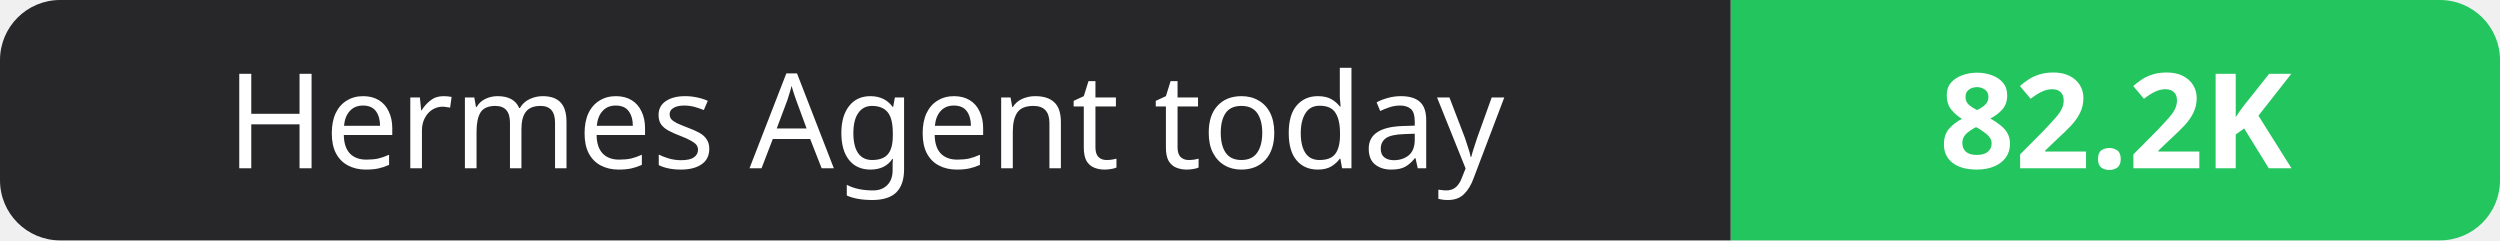
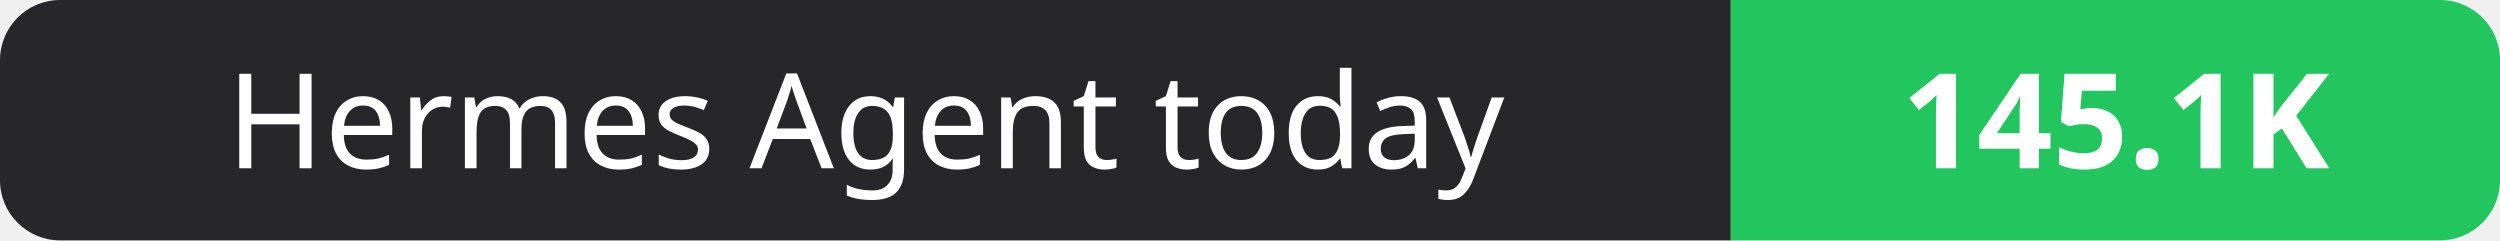
- <svg xmlns="http://www.w3.org/2000/svg" width="208" height="20" role="img" aria-label="Hermes Agent today: 82.2K">
+ <svg xmlns="http://www.w3.org/2000/svg" width="208" height="20" role="img" aria-label="Hermes Agent today: 145.1K">
  <clipPath id="r">
    <rect width="208" height="20" rx="5" fill="#fff" />
  </clipPath>
  <g clip-path="url(#r)">
    <rect width="144" height="20" fill="#27272a" />
    <rect x="144" width="64" height="20" fill="#22c55e" />
  </g>
  <g fill="#fff" text-anchor="middle" font-family="Verdana,Geneva,sans-serif" font-size="11">
    <text x="72.0" y="14">Hermes Agent today</text>
-     <text x="176.0" y="14" font-weight="700">82.2K</text>
+     <text x="176.0" y="14" font-weight="700">145.1K</text>
  </g>
</svg>
